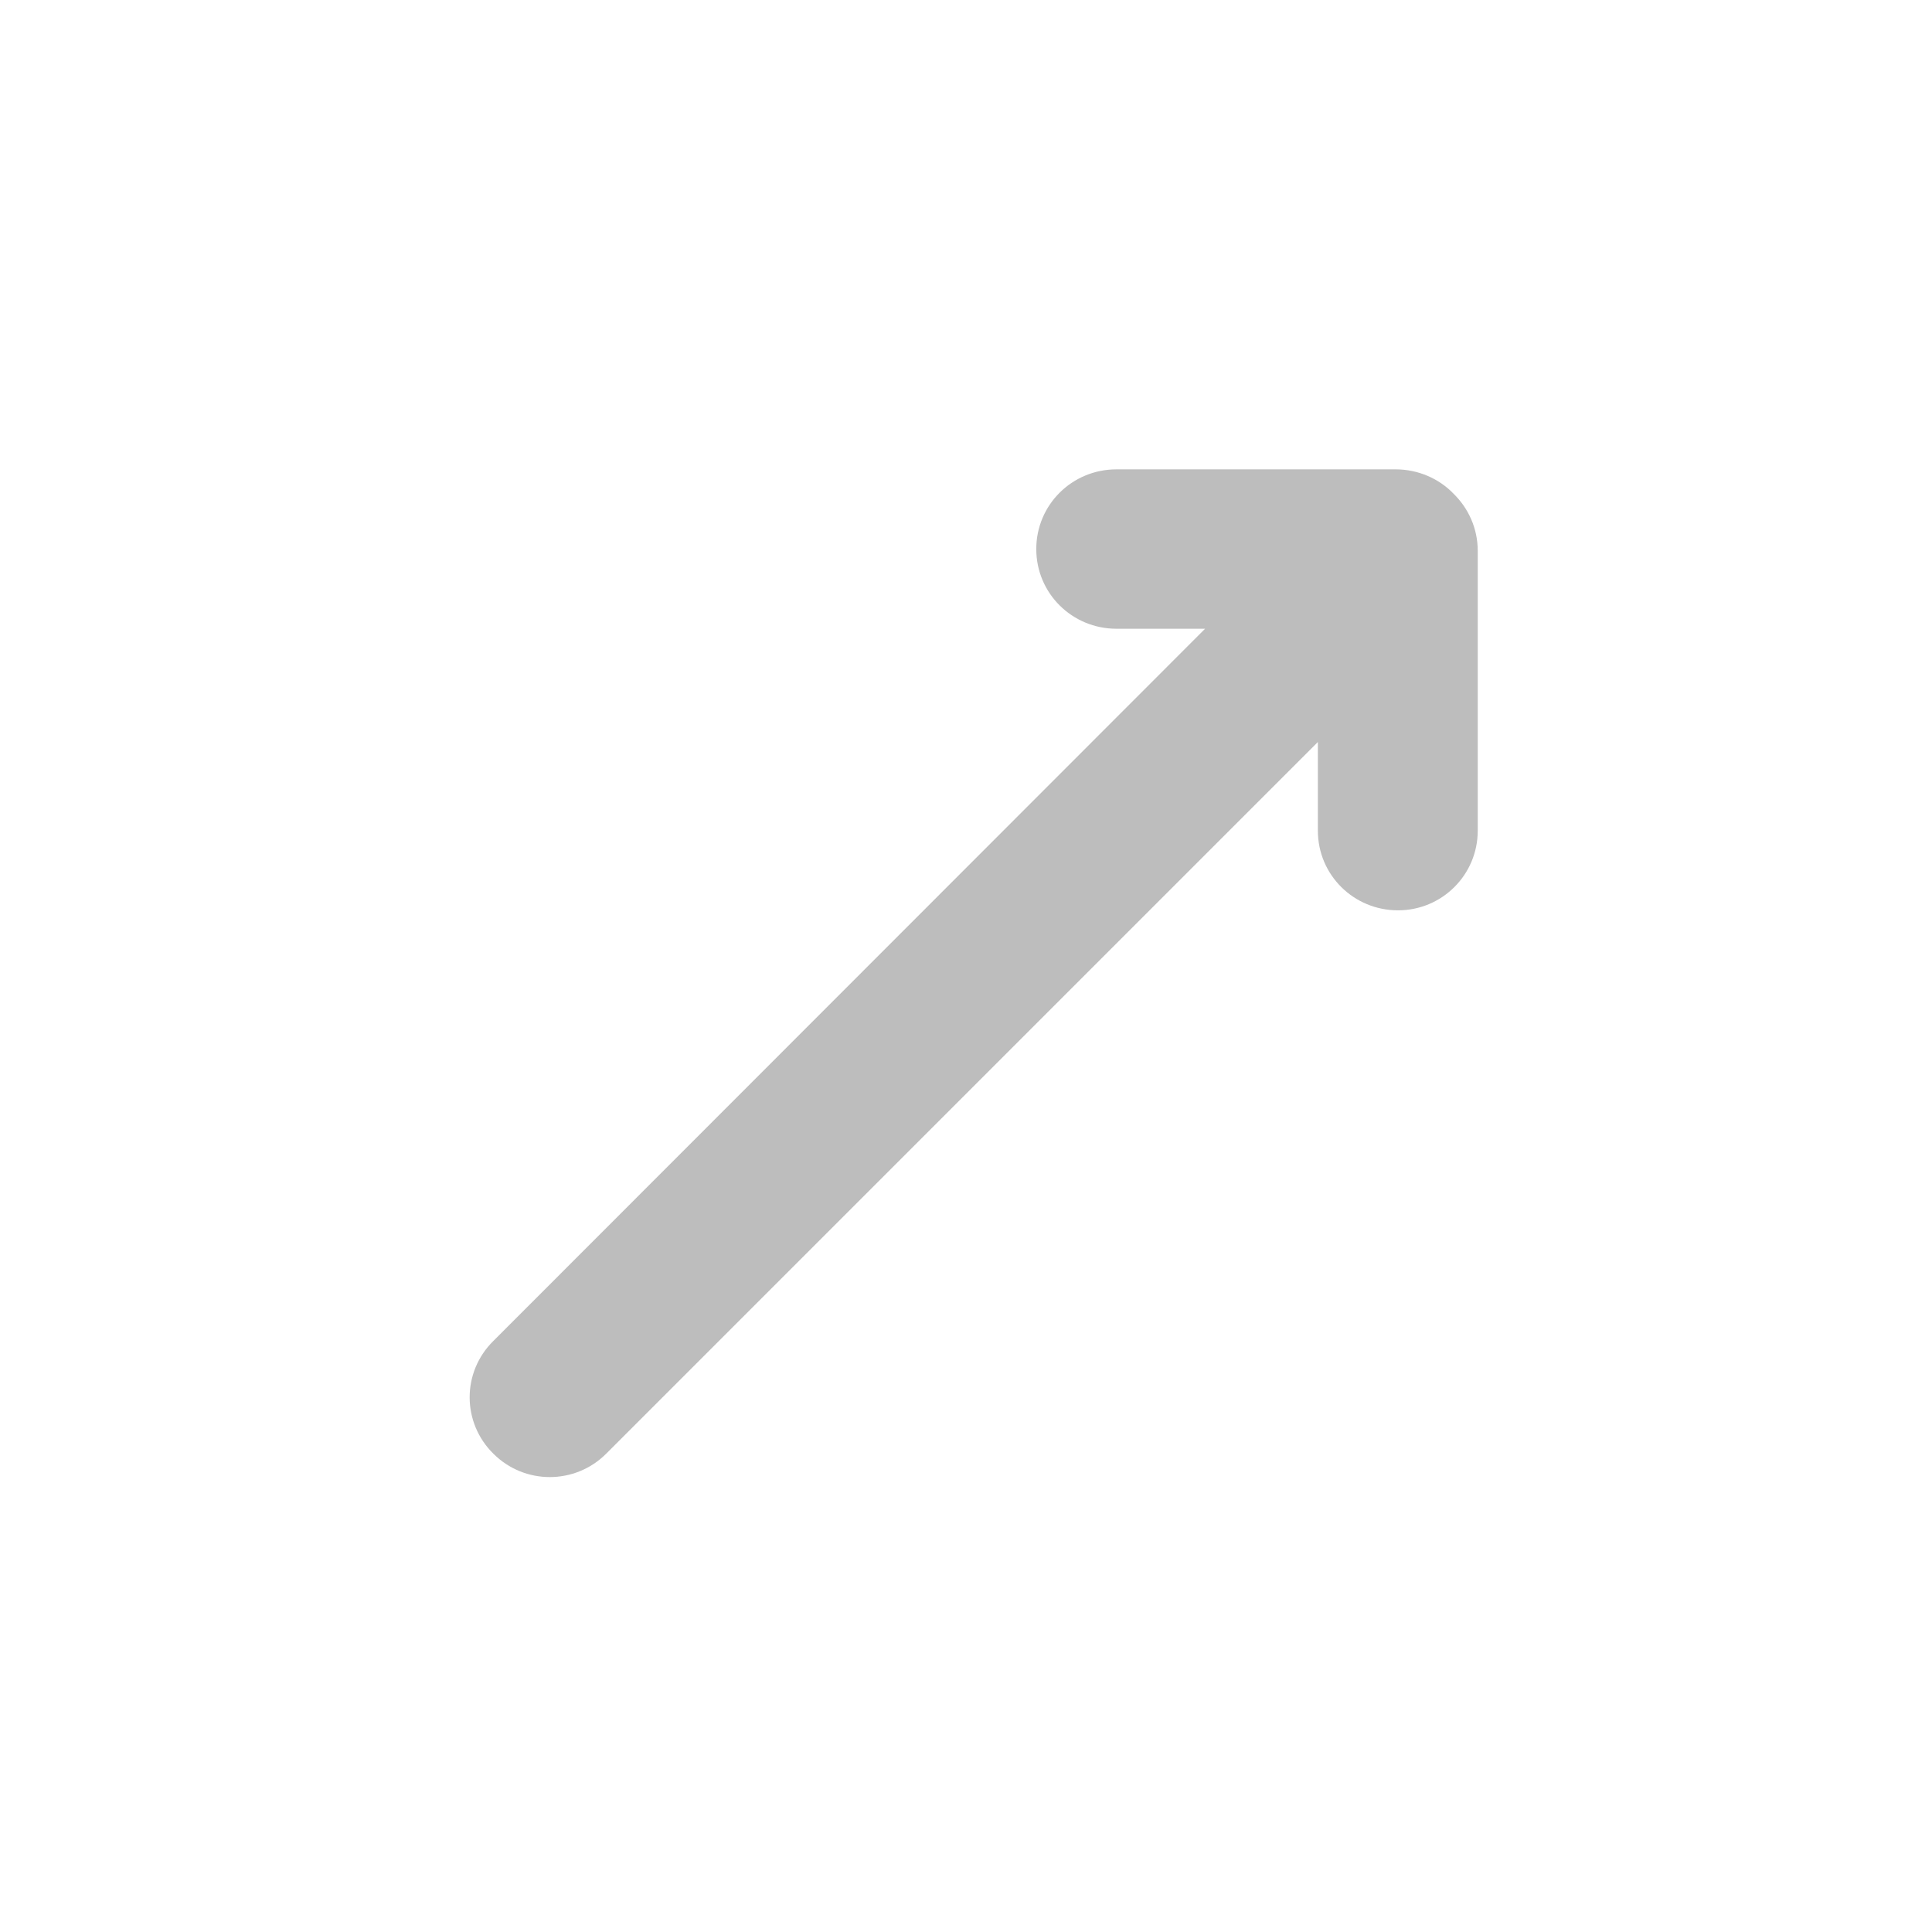
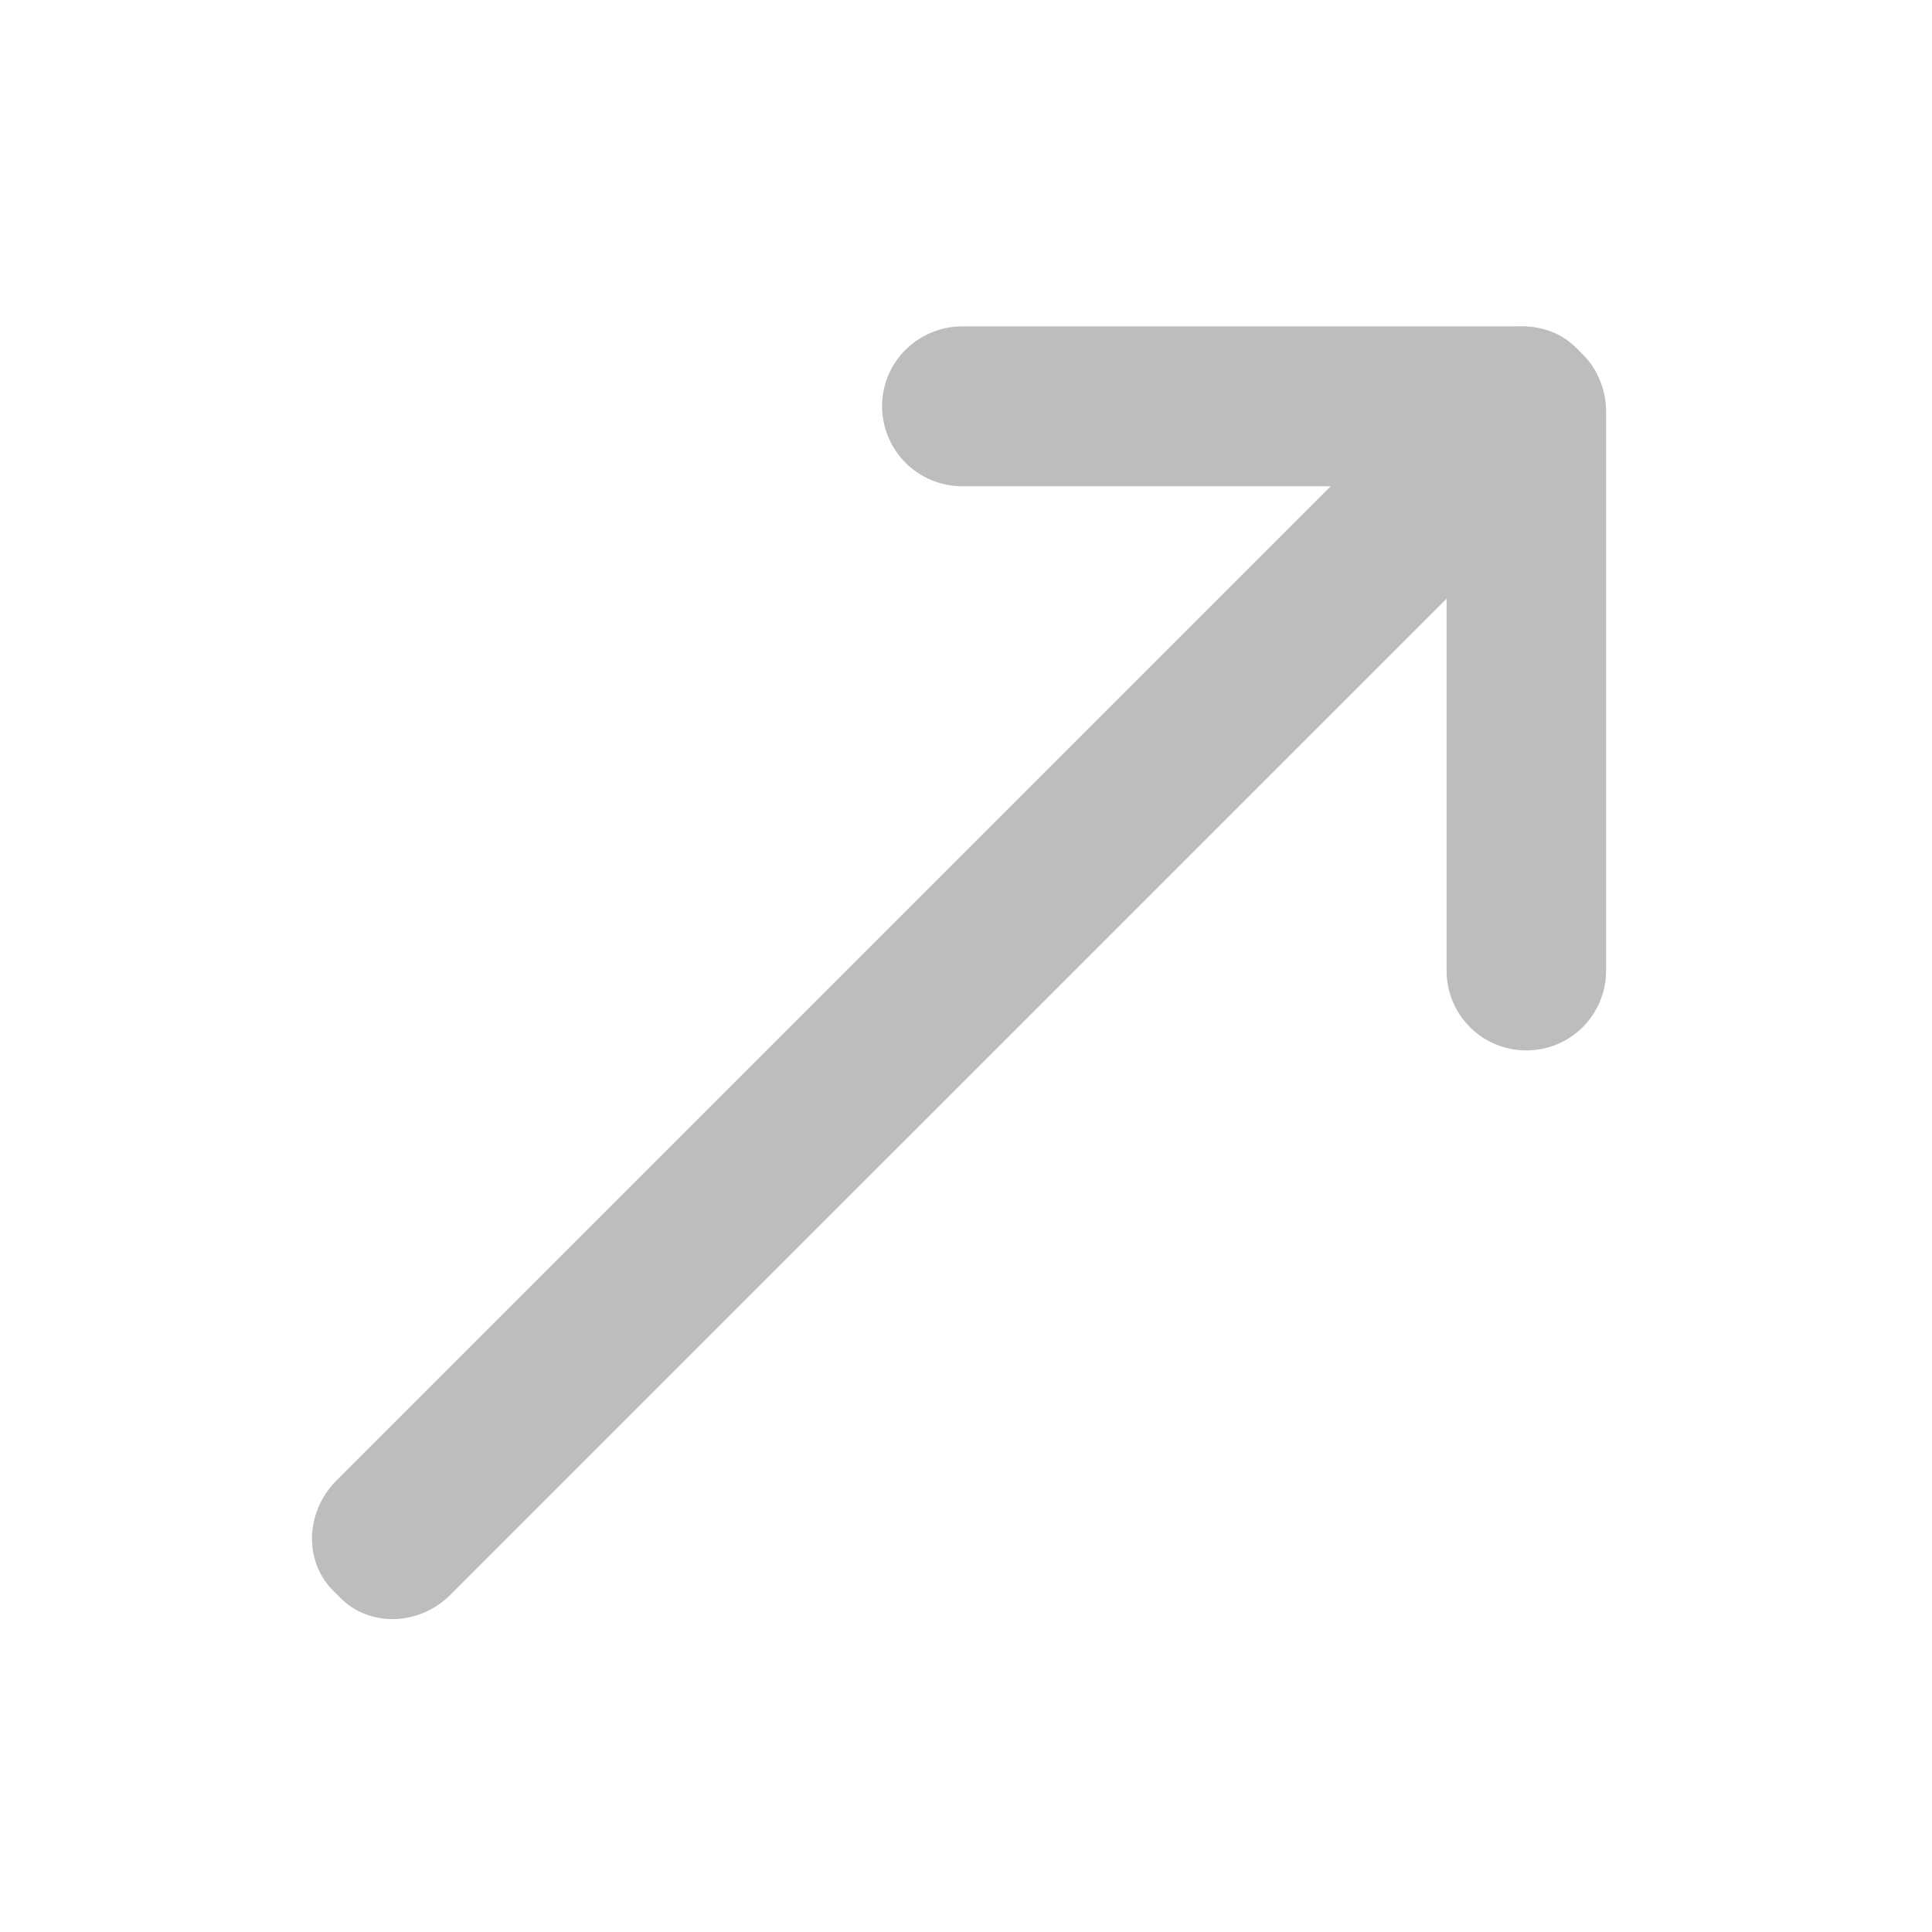
<svg xmlns="http://www.w3.org/2000/svg" width="16pt" height="16pt" viewBox="0 0 16 16" version="1.1">
  <g id="surface1">
-     <path style=" stroke:none;fill-rule:nonzero;fill:rgb(74.118%,74.118%,74.118%);fill-opacity:1;" d="M 4.086 12.039 C 4.344 12.297 4.762 12.297 5.02 12.039 L 10.914 6.145 L 10.914 6.879 C 10.914 7.246 11.211 7.539 11.578 7.539 C 11.941 7.539 12.238 7.246 12.238 6.879 L 12.238 4.562 C 12.238 4.375 12.16 4.207 12.035 4.086 C 11.918 3.965 11.746 3.887 11.559 3.887 L 9.246 3.887 C 8.879 3.887 8.582 4.18 8.582 4.547 C 8.582 4.914 8.879 5.207 9.246 5.207 L 9.98 5.207 L 4.086 11.105 C 3.824 11.363 3.824 11.781 4.086 12.039 Z M 4.086 12.039 " />
+     <path style=" stroke:none;fill-rule:nonzero;fill:rgb(74.118%,74.118%,74.118%);fill-opacity:1;" d="M 13.086 3.852 L 3.73 13.207 C 3.473 13.465 3.062 13.477 2.82 13.234 L 2.758 13.172 C 2.516 12.93 2.527 12.523 2.785 12.262 L 12.141 2.906 C 12.402 2.648 12.809 2.637 13.051 2.879 L 13.113 2.941 C 13.355 3.184 13.344 3.594 13.086 3.852 Z M 13.086 3.852 " />
+     <path style=" stroke:none;fill-rule:nonzero;fill:rgb(74.118%,74.118%,74.118%);fill-opacity:1;" d="M 7.969 4.027 L 12.598 4.027 C 12.965 4.027 13.262 3.73 13.262 3.363 C 13.262 3 12.965 2.703 12.598 2.703 L 7.969 2.703 C 7.602 2.703 7.305 3 7.305 3.363 C 7.305 3.73 7.602 4.027 7.969 4.027 Z M 7.969 4.027 " />
+     <path style=" stroke:none;fill-rule:nonzero;fill:rgb(74.118%,74.118%,74.118%);fill-opacity:1;" d="M 13.301 8.039 L 13.301 3.406 C 13.301 3.043 13.008 2.746 12.641 2.746 C 12.273 2.746 11.98 3.043 11.98 3.406 L 11.98 8.039 C 11.98 8.402 12.273 8.699 12.641 8.699 C 13.008 8.699 13.301 8.402 13.301 8.039 Z M 13.301 8.039 " />
  </g>
</svg>
